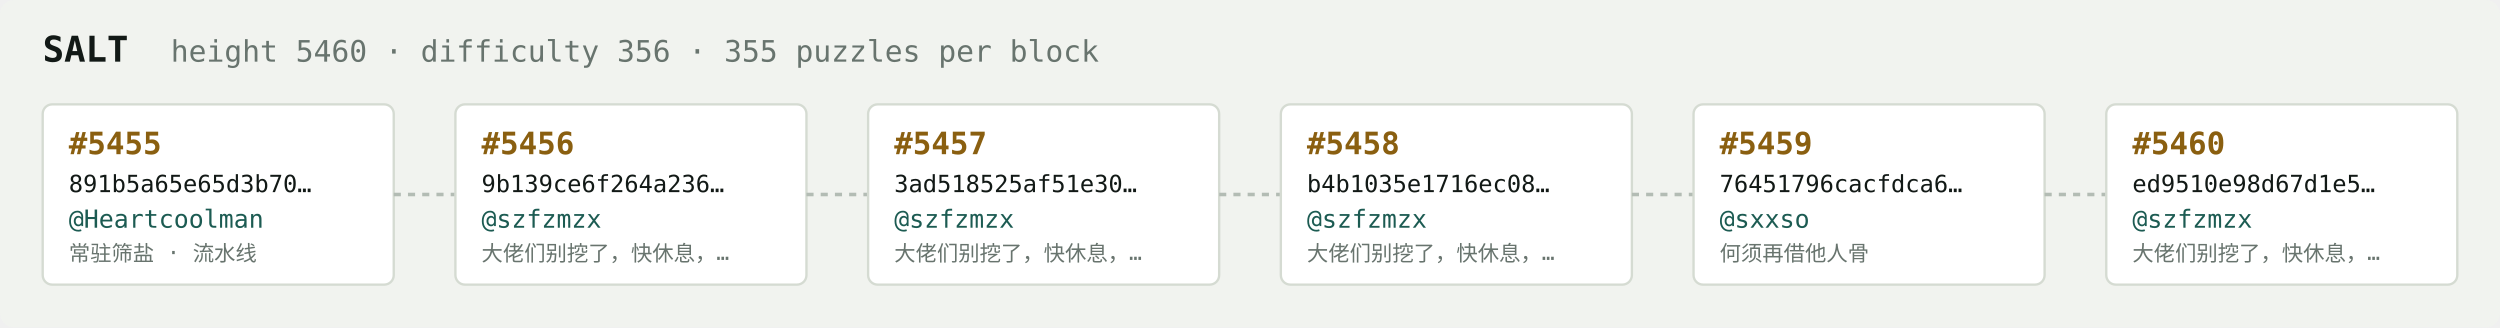
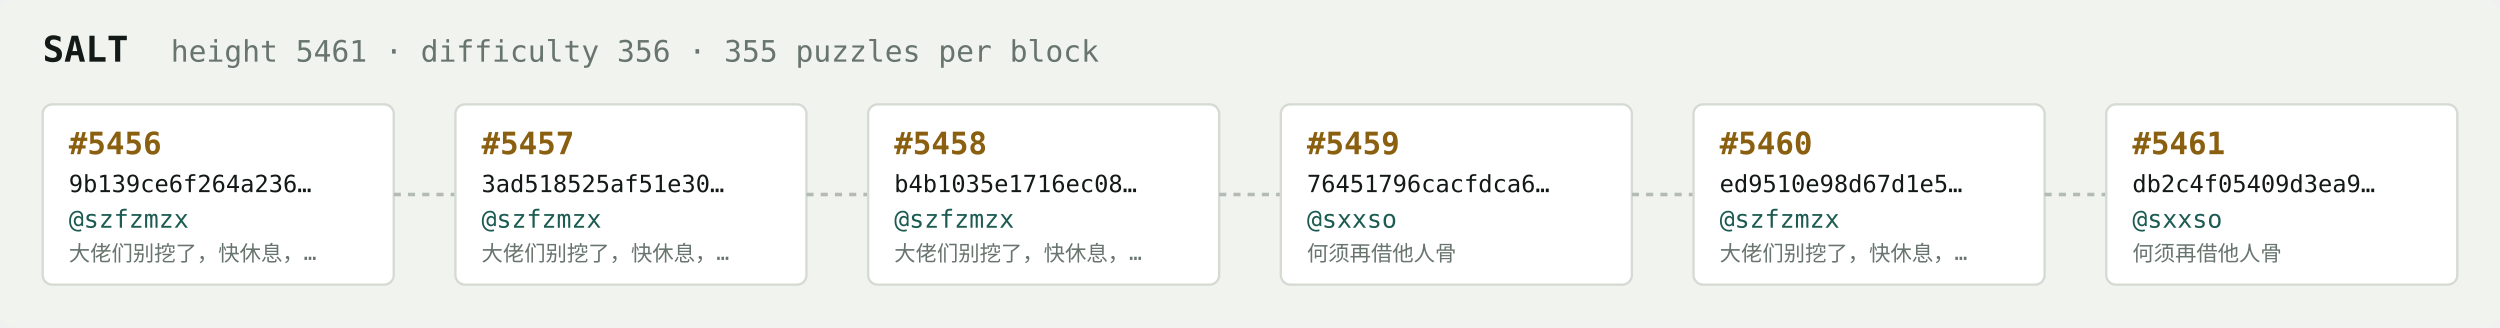
<svg xmlns="http://www.w3.org/2000/svg" width="1054" height="138" viewBox="0 0 1054 138" font-family="ui-monospace,SFMono-Regular,Menlo,monospace">
  <rect fill="#f1f3ef" width="1054" height="138" rx="6" />
  <text x="18" y="26" fill="#121916" font-size="15" font-weight="700">SALT</text>
-   <text x="72" y="26" fill="#68746e" font-size="12.5">height 5460 · difficulty 356 · 355 puzzles per block</text>
+   <text x="72" y="26" fill="#68746e" font-size="12.5">height 5461 · difficulty 356 · 355 puzzles per block</text>
  <rect x="18" y="44" width="148" height="76" rx="4" fill="#ffffff" stroke="#d5dbd2" stroke-width="1" />
-   <text x="29" y="65" fill="#8a5f10" font-size="13" font-weight="700">#5455</text>
-   <text x="29" y="81" fill="#121916" font-size="10">891b5a65e65d3b70…</text>
-   <text x="29" y="96" fill="#1c5b52" font-size="10.5">@Heartcoolman</text>
-   <text x="29" y="110" fill="#68746e" font-size="9">常驻筛盐 · 流水线</text>
+   <text x="29" y="65" fill="#8a5f10" font-size="13" font-weight="700">#5456</text>
+   <text x="29" y="81" fill="#121916" font-size="10">9b139ce6f264a236…</text>
+   <text x="29" y="96" fill="#1c5b52" font-size="10.5">@szfzmzx</text>
+   <text x="29" y="110" fill="#68746e" font-size="9">大佬们别挖了，快休息，…</text>
  <line x1="166" y1="82.0" x2="192" y2="82.0" stroke="#b3bcb4" stroke-width="1.5" stroke-dasharray="3 3" />
  <rect x="192" y="44" width="148" height="76" rx="4" fill="#ffffff" stroke="#d5dbd2" stroke-width="1" />
-   <text x="203" y="65" fill="#8a5f10" font-size="13" font-weight="700">#5456</text>
-   <text x="203" y="81" fill="#121916" font-size="10">9b139ce6f264a236…</text>
+   <text x="203" y="65" fill="#8a5f10" font-size="13" font-weight="700">#5457</text>
+   <text x="203" y="81" fill="#121916" font-size="10">3ad518525af51e30…</text>
  <text x="203" y="96" fill="#1c5b52" font-size="10.5">@szfzmzx</text>
  <text x="203" y="110" fill="#68746e" font-size="9">大佬们别挖了，快休息，…</text>
  <line x1="340" y1="82.0" x2="366" y2="82.0" stroke="#b3bcb4" stroke-width="1.5" stroke-dasharray="3 3" />
  <rect x="366" y="44" width="148" height="76" rx="4" fill="#ffffff" stroke="#d5dbd2" stroke-width="1" />
-   <text x="377" y="65" fill="#8a5f10" font-size="13" font-weight="700">#5457</text>
-   <text x="377" y="81" fill="#121916" font-size="10">3ad518525af51e30…</text>
+   <text x="377" y="65" fill="#8a5f10" font-size="13" font-weight="700">#5458</text>
+   <text x="377" y="81" fill="#121916" font-size="10">b4b1035e1716ec08…</text>
  <text x="377" y="96" fill="#1c5b52" font-size="10.5">@szfzmzx</text>
  <text x="377" y="110" fill="#68746e" font-size="9">大佬们别挖了，快休息，…</text>
  <line x1="514" y1="82.0" x2="540" y2="82.0" stroke="#b3bcb4" stroke-width="1.5" stroke-dasharray="3 3" />
  <rect x="540" y="44" width="148" height="76" rx="4" fill="#ffffff" stroke="#d5dbd2" stroke-width="1" />
-   <text x="551" y="65" fill="#8a5f10" font-size="13" font-weight="700">#5458</text>
-   <text x="551" y="81" fill="#121916" font-size="10">b4b1035e1716ec08…</text>
-   <text x="551" y="96" fill="#1c5b52" font-size="10.5">@szfzmzx</text>
-   <text x="551" y="110" fill="#68746e" font-size="9">大佬们别挖了，快休息，…</text>
+   <text x="551" y="65" fill="#8a5f10" font-size="13" font-weight="700">#5459</text>
+   <text x="551" y="81" fill="#121916" font-size="10">76451796cacfdca6…</text>
+   <text x="551" y="96" fill="#1c5b52" font-size="10.5">@sxxso</text>
+   <text x="551" y="110" fill="#68746e" font-size="9">何须再借他人骨</text>
  <line x1="688" y1="82.0" x2="714" y2="82.0" stroke="#b3bcb4" stroke-width="1.5" stroke-dasharray="3 3" />
  <rect x="714" y="44" width="148" height="76" rx="4" fill="#ffffff" stroke="#d5dbd2" stroke-width="1" />
-   <text x="725" y="65" fill="#8a5f10" font-size="13" font-weight="700">#5459</text>
-   <text x="725" y="81" fill="#121916" font-size="10">76451796cacfdca6…</text>
-   <text x="725" y="96" fill="#1c5b52" font-size="10.5">@sxxso</text>
-   <text x="725" y="110" fill="#68746e" font-size="9">何须再借他人骨</text>
+   <text x="725" y="65" fill="#8a5f10" font-size="13" font-weight="700">#5460</text>
+   <text x="725" y="81" fill="#121916" font-size="10">ed9510e98d67d1e5…</text>
+   <text x="725" y="96" fill="#1c5b52" font-size="10.5">@szfzmzx</text>
+   <text x="725" y="110" fill="#68746e" font-size="9">大佬们别挖了，快休息，…</text>
  <line x1="862" y1="82.0" x2="888" y2="82.0" stroke="#b3bcb4" stroke-width="1.5" stroke-dasharray="3 3" />
  <rect x="888" y="44" width="148" height="76" rx="4" fill="#ffffff" stroke="#d5dbd2" stroke-width="1" />
-   <text x="899" y="65" fill="#8a5f10" font-size="13" font-weight="700">#5460</text>
-   <text x="899" y="81" fill="#121916" font-size="10">ed9510e98d67d1e5…</text>
-   <text x="899" y="96" fill="#1c5b52" font-size="10.5">@szfzmzx</text>
-   <text x="899" y="110" fill="#68746e" font-size="9">大佬们别挖了，快休息，…</text>
+   <text x="899" y="65" fill="#8a5f10" font-size="13" font-weight="700">#5461</text>
+   <text x="899" y="81" fill="#121916" font-size="10">db2c4f05409d3ea9…</text>
+   <text x="899" y="96" fill="#1c5b52" font-size="10.5">@sxxso</text>
+   <text x="899" y="110" fill="#68746e" font-size="9">何须再借他人骨</text>
</svg>
